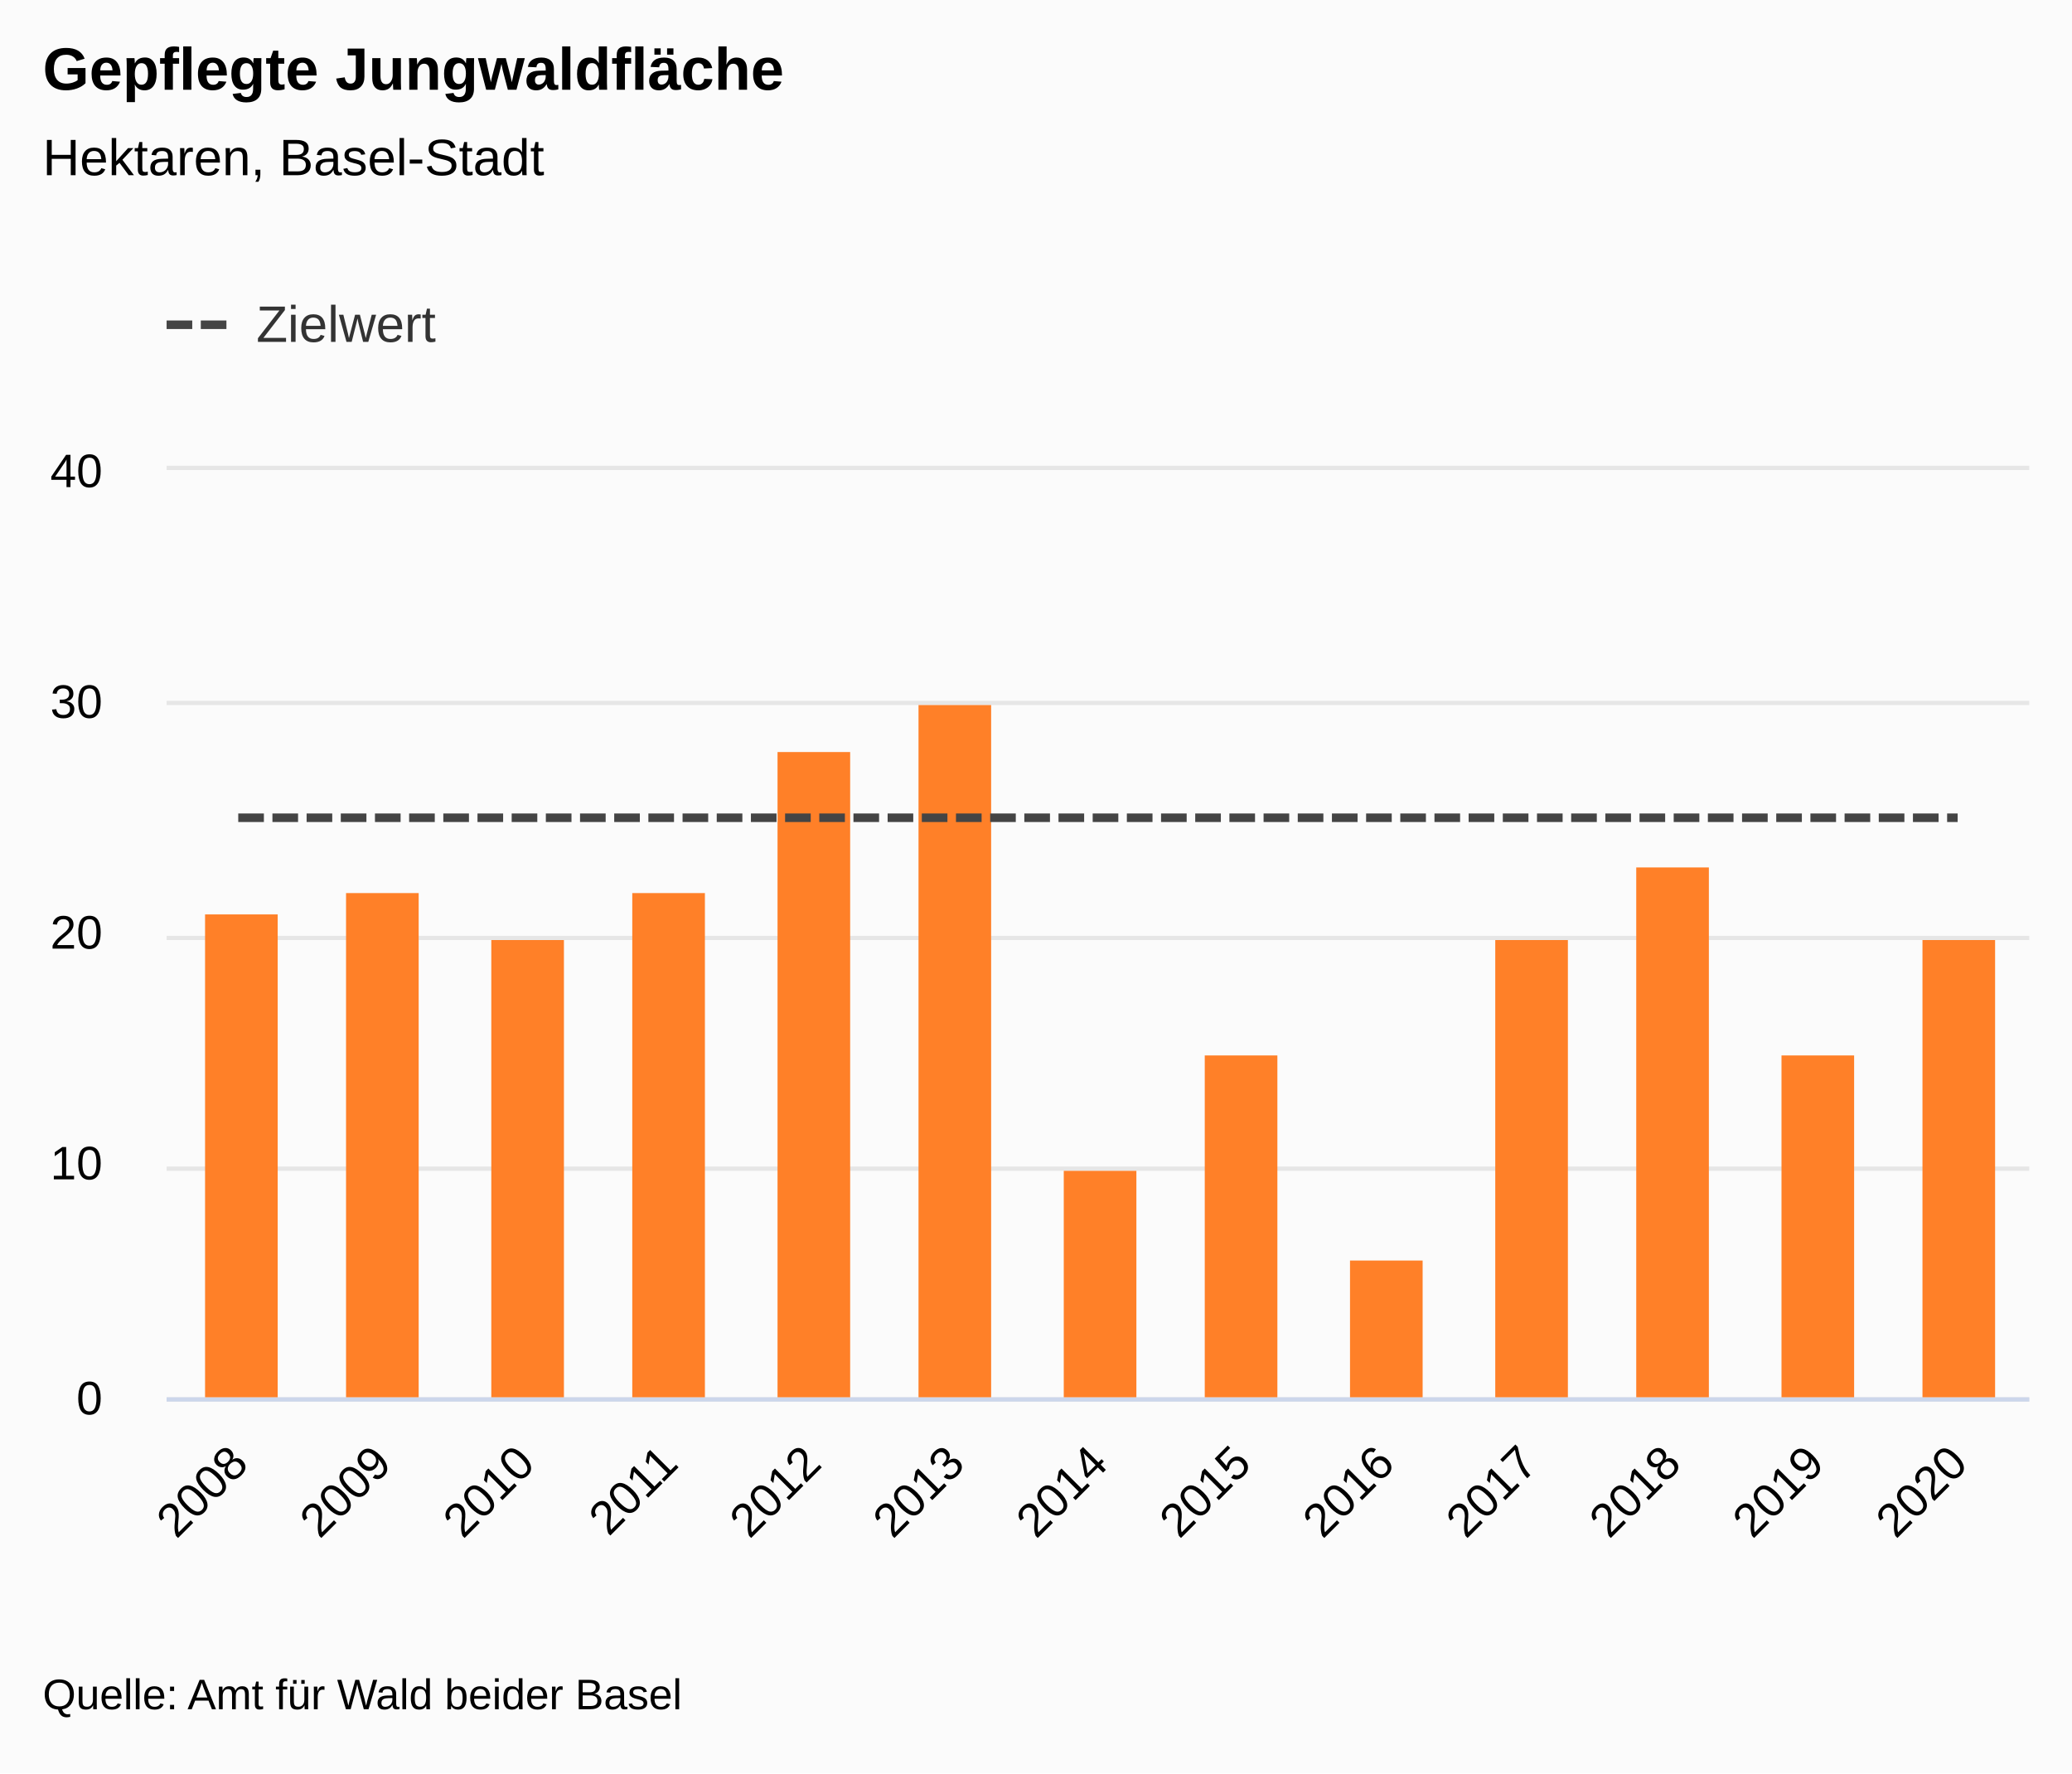
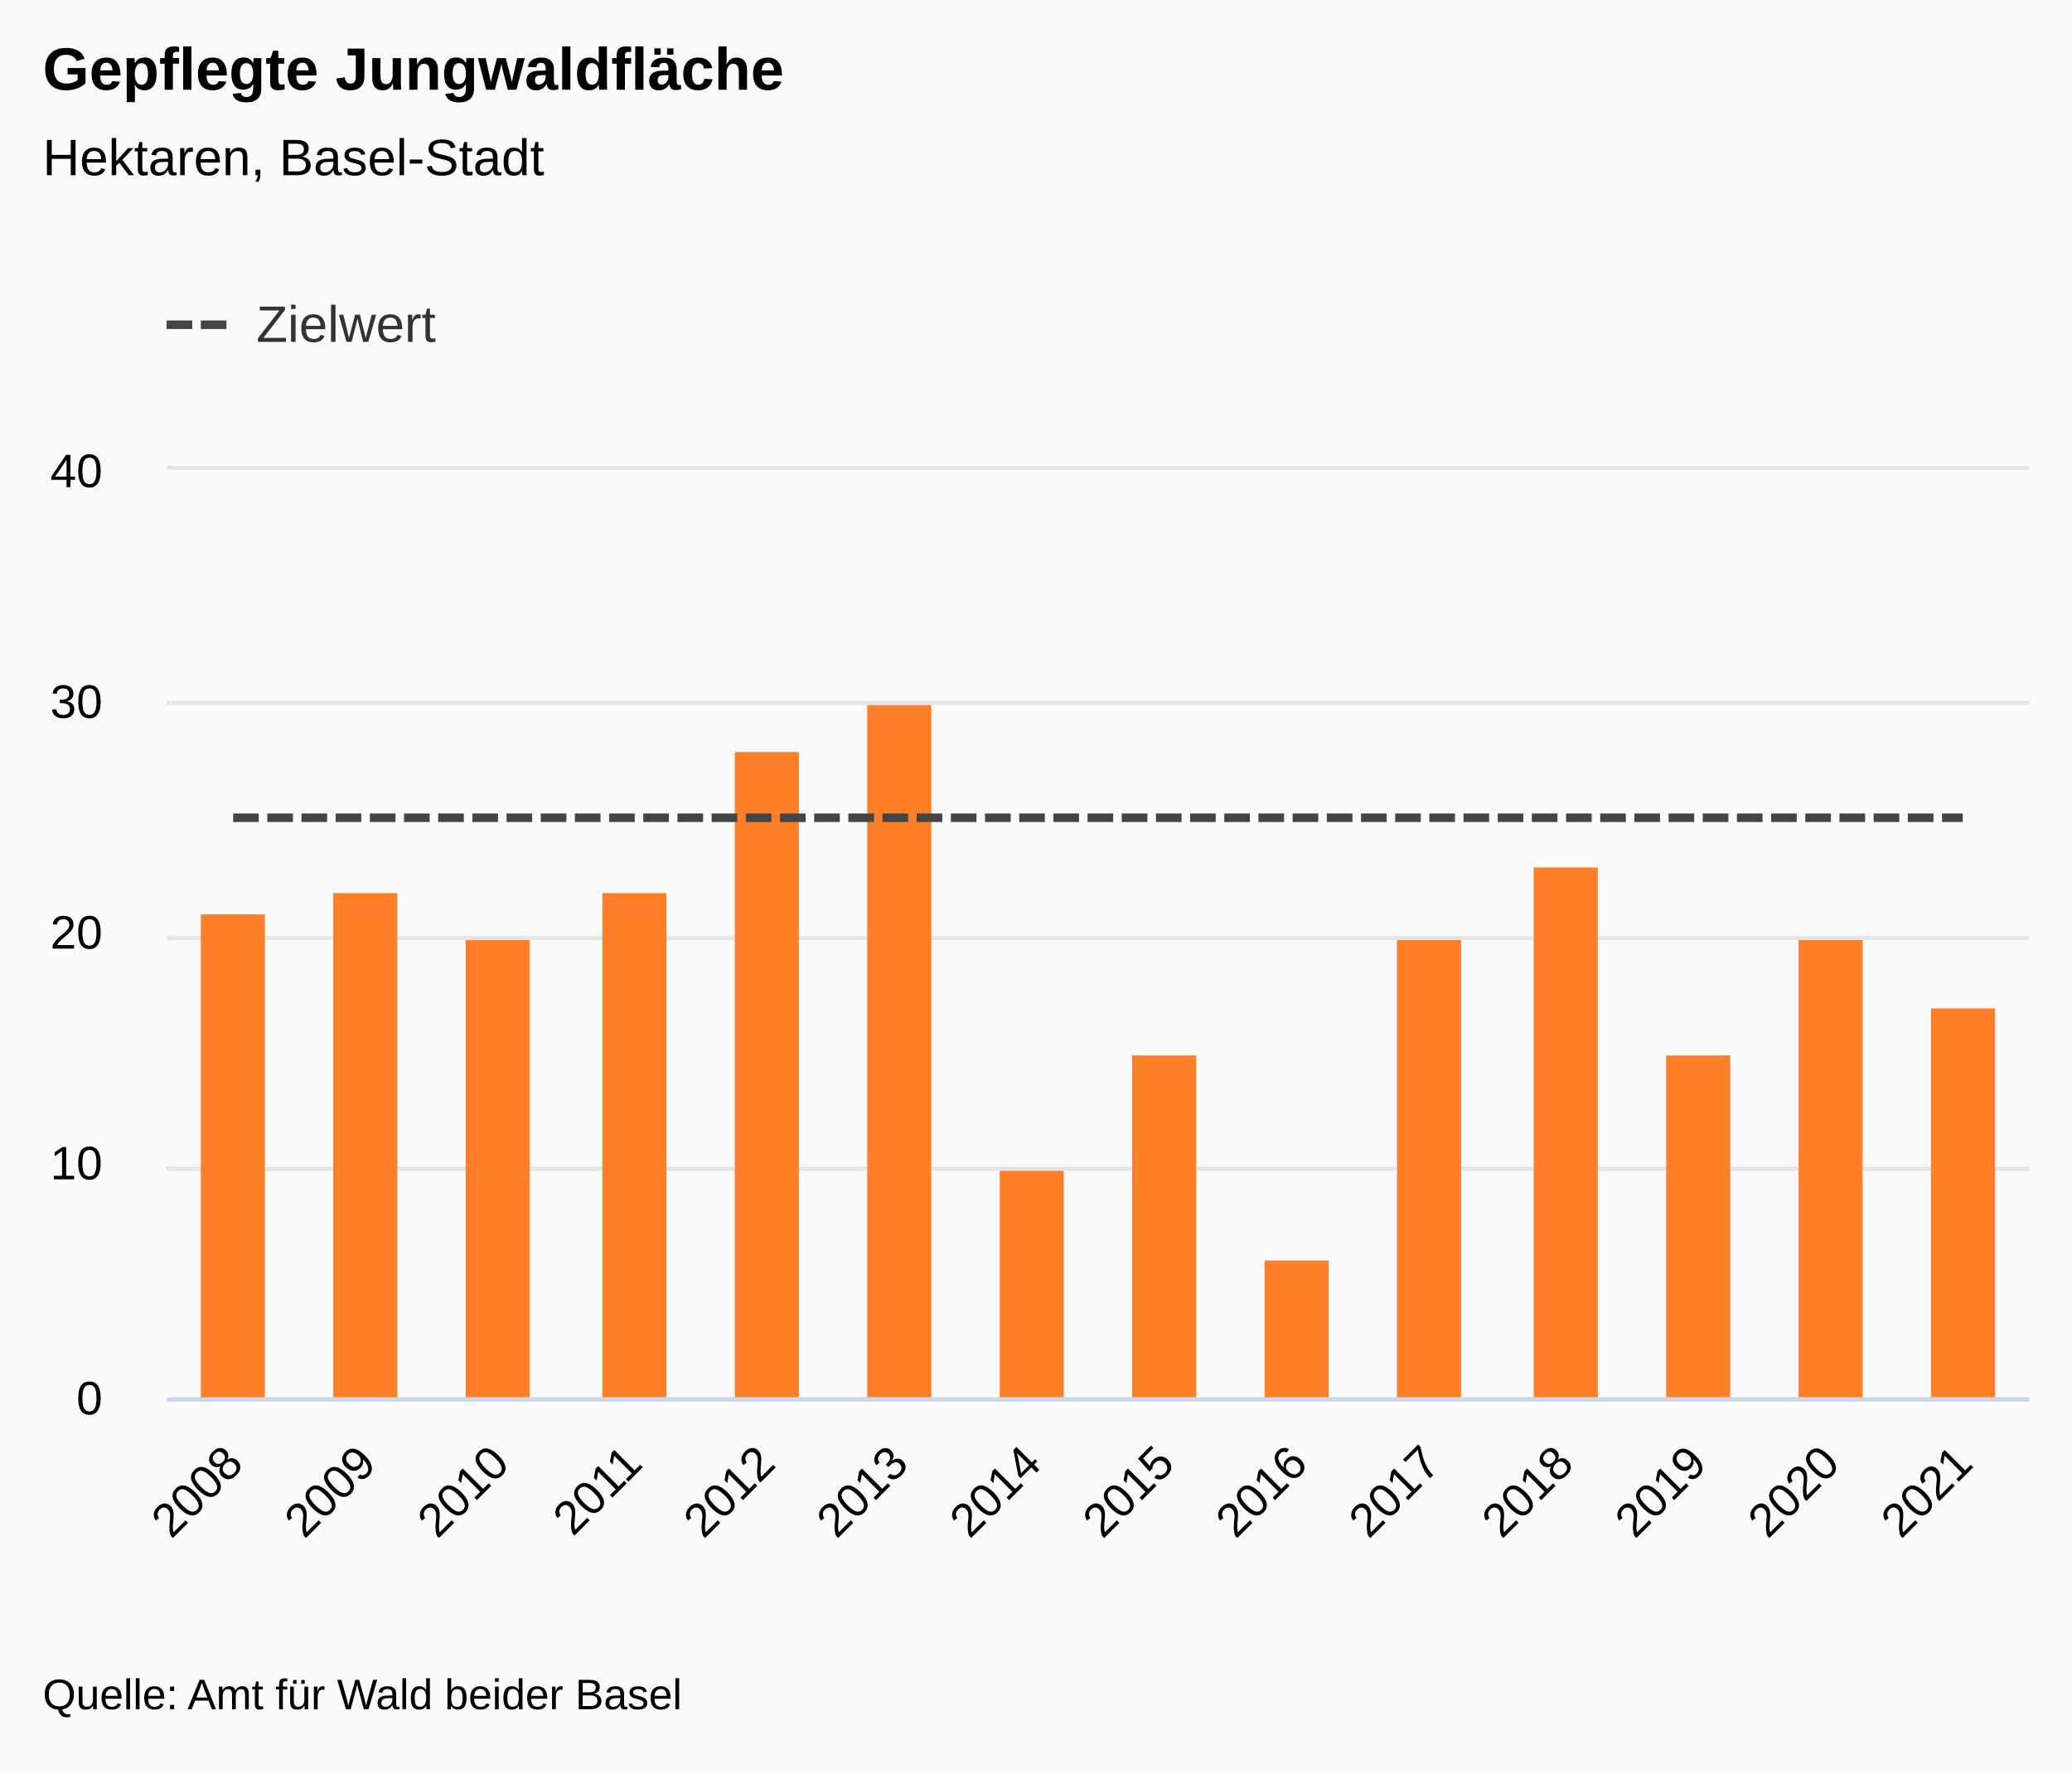
<svg xmlns="http://www.w3.org/2000/svg" version="1.1" class="highcharts-root" style="font-family:&quot;Lucida Grande&quot;, &quot;Lucida Sans Unicode&quot;, Arial, Helvetica, sans-serif;font-size:12px;" viewBox="0 0 485 415">
  <defs>
-     <clipPath id="highcharts-uhmw1fb-34-">
+     <clipPath id="highcharts-ok0dwni-36-">
      <rect x="0" y="0" width="436" height="217" fill="none" />
    </clipPath>
-     <clipPath id="highcharts-uhmw1fb-48-">
+     <clipPath id="highcharts-ok0dwni-51-">
      <rect x="0" y="0" width="436" height="217" fill="none" />
    </clipPath>
-     <clipPath id="highcharts-uhmw1fb-62-">
+     <clipPath id="highcharts-ok0dwni-66-">
      <rect x="39" y="110" width="436" height="217" fill="none" />
    </clipPath>
  </defs>
  <rect fill="#fbfbfb" class="highcharts-background" x="0" y="0" width="485" height="415" rx="0" ry="0" />
  <rect fill="none" class="highcharts-plot-background" x="39" y="110" width="436" height="217" />
  <g class="highcharts-label" transform="translate(10,449)">
    <text x="0" data-z-index="1" style="cursor:pointer;" y="0">
      <tspan>&gt; Indikator-Details</tspan>
    </text>
  </g>
  <g class="highcharts-label" transform="translate(10,449)">
    <text x="0" data-z-index="1" style="cursor:pointer;" y="0">
      <tspan>&gt; Indikator-Details</tspan>
    </text>
  </g>
  <g class="highcharts-pane-group" data-z-index="0" />
  <g class="highcharts-plot-lines-0" data-z-index="0">
    <path fill="none" class="highcharts-plot-line " />
    <path fill="none" class="highcharts-plot-line " />
    <path fill="none" class="highcharts-plot-line " />
    <path fill="none" class="highcharts-plot-line " />
    <path fill="none" class="highcharts-plot-line " />
    <path fill="none" class="highcharts-plot-line " />
    <path fill="none" class="highcharts-plot-line " />
    <path fill="none" class="highcharts-plot-line " />
    <path fill="none" class="highcharts-plot-line " />
    <path fill="none" class="highcharts-plot-line " />
    <path fill="none" class="highcharts-plot-line " />
  </g>
-   <g class="highcharts-plot-lines-0" data-z-index="0">
-     <path fill="none" class="highcharts-plot-line " />
-     <path fill="none" class="highcharts-plot-line " />
-     <path fill="none" class="highcharts-plot-line " />
-     <path fill="none" class="highcharts-plot-line " />
-     <path fill="none" class="highcharts-plot-line " />
-     <path fill="none" class="highcharts-plot-line " />
-     <path fill="none" class="highcharts-plot-line " />
-     <path fill="none" class="highcharts-plot-line " />
-     <path fill="none" class="highcharts-plot-line " />
-     <path fill="none" class="highcharts-plot-line " />
-     <path fill="none" class="highcharts-plot-line " />
-   </g>
  <g class="highcharts-grid highcharts-xaxis-grid" data-z-index="1">
-     <path fill="none" data-z-index="1" class="highcharts-grid-line" d="M 72.5 110 L 72.5 327" opacity="1" />
-     <path fill="none" data-z-index="1" class="highcharts-grid-line" d="M 105.5 110 L 105.5 327" opacity="1" />
-     <path fill="none" data-z-index="1" class="highcharts-grid-line" d="M 139.5 110 L 139.5 327" opacity="1" />
-     <path fill="none" data-z-index="1" class="highcharts-grid-line" d="M 172.5 110 L 172.5 327" opacity="1" />
-     <path fill="none" data-z-index="1" class="highcharts-grid-line" d="M 206.5 110 L 206.5 327" opacity="1" />
-     <path fill="none" data-z-index="1" class="highcharts-grid-line" d="M 239.5 110 L 239.5 327" opacity="1" />
-     <path fill="none" data-z-index="1" class="highcharts-grid-line" d="M 273.5 110 L 273.5 327" opacity="1" />
-     <path fill="none" data-z-index="1" class="highcharts-grid-line" d="M 306.5 110 L 306.5 327" opacity="1" />
-     <path fill="none" data-z-index="1" class="highcharts-grid-line" d="M 340.5 110 L 340.5 327" opacity="1" />
-     <path fill="none" data-z-index="1" class="highcharts-grid-line" d="M 373.5 110 L 373.5 327" opacity="1" />
-     <path fill="none" data-z-index="1" class="highcharts-grid-line" d="M 407.5 110 L 407.5 327" opacity="1" />
-     <path fill="none" data-z-index="1" class="highcharts-grid-line" d="M 440.5 110 L 440.5 327" opacity="1" />
+     <path fill="none" data-z-index="1" class="highcharts-grid-line" d="M 69.5 110 L 69.5 327" opacity="1" />
+     <path fill="none" data-z-index="1" class="highcharts-grid-line" d="M 100.5 110 L 100.5 327" opacity="1" />
+     <path fill="none" data-z-index="1" class="highcharts-grid-line" d="M 131.5 110 L 131.5 327" opacity="1" />
+     <path fill="none" data-z-index="1" class="highcharts-grid-line" d="M 163.5 110 L 163.5 327" opacity="1" />
+     <path fill="none" data-z-index="1" class="highcharts-grid-line" d="M 194.5 110 L 194.5 327" opacity="1" />
+     <path fill="none" data-z-index="1" class="highcharts-grid-line" d="M 225.5 110 L 225.5 327" opacity="1" />
+     <path fill="none" data-z-index="1" class="highcharts-grid-line" d="M 256.5 110 L 256.5 327" opacity="1" />
+     <path fill="none" data-z-index="1" class="highcharts-grid-line" d="M 287.5 110 L 287.5 327" opacity="1" />
+     <path fill="none" data-z-index="1" class="highcharts-grid-line" d="M 318.5 110 L 318.5 327" opacity="1" />
+     <path fill="none" data-z-index="1" class="highcharts-grid-line" d="M 349.5 110 L 349.5 327" opacity="1" />
+     <path fill="none" data-z-index="1" class="highcharts-grid-line" d="M 381.5 110 L 381.5 327" opacity="1" />
+     <path fill="none" data-z-index="1" class="highcharts-grid-line" d="M 412.5 110 L 412.5 327" opacity="1" />
+     <path fill="none" data-z-index="1" class="highcharts-grid-line" d="M 443.5 110 L 443.5 327" opacity="1" />
    <path fill="none" data-z-index="1" class="highcharts-grid-line" d="M 474.5 110 L 474.5 327" opacity="1" />
    <path fill="none" data-z-index="1" class="highcharts-grid-line" d="M 38.5 110 L 38.5 327" opacity="1" />
  </g>
  <g class="highcharts-grid highcharts-yaxis-grid" data-z-index="1">
    <path fill="none" stroke="#e6e6e6" stroke-width="1" data-z-index="1" class="highcharts-grid-line" d="M 39 327.5 L 475 327.5" opacity="1" />
    <path fill="none" stroke="#e6e6e6" stroke-width="1" data-z-index="1" class="highcharts-grid-line" d="M 39 273.5 L 475 273.5" opacity="1" />
    <path fill="none" stroke="#e6e6e6" stroke-width="1" data-z-index="1" class="highcharts-grid-line" d="M 39 219.5 L 475 219.5" opacity="1" />
    <path fill="none" stroke="#e6e6e6" stroke-width="1" data-z-index="1" class="highcharts-grid-line" d="M 39 164.5 L 475 164.5" opacity="1" />
    <path fill="none" stroke="#e6e6e6" stroke-width="1" data-z-index="1" class="highcharts-grid-line" d="M 39 109.5 L 475 109.5" opacity="1" />
  </g>
  <g class="highcharts-grid highcharts-yaxis-grid" data-z-index="1" />
  <rect fill="none" class="highcharts-plot-border" data-z-index="1" x="39" y="110" width="436" height="217" />
  <g class="highcharts-axis highcharts-xaxis" data-z-index="2">
    <path fill="none" class="highcharts-axis-line" stroke="#ccd6eb" stroke-width="1" data-z-index="7" d="M 39 327.5 L 475 327.5" />
  </g>
  <g class="highcharts-axis highcharts-yaxis" data-z-index="2">
    <path fill="none" class="highcharts-axis-line" data-z-index="7" d="M 39 110 L 39 327" />
  </g>
  <g class="highcharts-axis highcharts-yaxis" data-z-index="2">
    <path fill="none" class="highcharts-axis-line" data-z-index="7" d="M 475 110 L 475 327" />
  </g>
  <g class="highcharts-series-group" data-z-index="3">
-     <g class="highcharts-series highcharts-series-0 highcharts-column-series" data-z-index="0.1" opacity="1" transform="translate(39,110) scale(1 1)" clip-path="url(#highcharts-uhmw1fb-48-)">
-       <rect x="9" y="104" width="17" height="114" fill="#FF8028" opacity="1" class="highcharts-point" />
-       <rect x="42" y="99" width="17" height="119" fill="#FF8028" opacity="1" class="highcharts-point" />
-       <rect x="76" y="110" width="17" height="108" fill="#FF8028" opacity="1" class="highcharts-point" />
-       <rect x="109" y="99" width="17" height="119" fill="#FF8028" opacity="1" class="highcharts-point" />
-       <rect x="143" y="66" width="17" height="152" fill="#FF8028" opacity="1" class="highcharts-point" />
-       <rect x="176" y="55" width="17" height="163" fill="#FF8028" opacity="1" class="highcharts-point" />
-       <rect x="210" y="164" width="17" height="54" fill="#FF8028" opacity="1" class="highcharts-point" />
-       <rect x="243" y="137" width="17" height="81" fill="#FF8028" opacity="1" class="highcharts-point" />
-       <rect x="277" y="185" width="17" height="33" fill="#FF8028" opacity="1" class="highcharts-point" />
-       <rect x="311" y="110" width="17" height="108" fill="#FF8028" opacity="1" class="highcharts-point" />
-       <rect x="344" y="93" width="17" height="125" fill="#FF8028" opacity="1" class="highcharts-point" />
-       <rect x="378" y="137" width="17" height="81" fill="#FF8028" opacity="1" class="highcharts-point" />
-       <rect x="411" y="110" width="17" height="108" fill="#FF8028" opacity="1" class="highcharts-point" />
+     <g class="highcharts-series highcharts-series-0 highcharts-column-series" data-z-index="0.1" opacity="1" transform="translate(39,110) scale(1 1)" clip-path="url(#highcharts-ok0dwni-51-)">
+       <rect x="8" y="104" width="15" height="114" fill="#FF8028" opacity="1" class="highcharts-point" />
+       <rect x="39" y="99" width="15" height="119" fill="#FF8028" opacity="1" class="highcharts-point" />
+       <rect x="70" y="110" width="15" height="108" fill="#FF8028" opacity="1" class="highcharts-point" />
+       <rect x="102" y="99" width="15" height="119" fill="#FF8028" opacity="1" class="highcharts-point" />
+       <rect x="133" y="66" width="15" height="152" fill="#FF8028" opacity="1" class="highcharts-point" />
+       <rect x="164" y="55" width="15" height="163" fill="#FF8028" opacity="1" class="highcharts-point" />
+       <rect x="195" y="164" width="15" height="54" fill="#FF8028" opacity="1" class="highcharts-point" />
+       <rect x="226" y="137" width="15" height="81" fill="#FF8028" opacity="1" class="highcharts-point" />
+       <rect x="257" y="185" width="15" height="33" fill="#FF8028" opacity="1" class="highcharts-point" />
+       <rect x="288" y="110" width="15" height="108" fill="#FF8028" opacity="1" class="highcharts-point" />
+       <rect x="320" y="93" width="15" height="125" fill="#FF8028" opacity="1" class="highcharts-point" />
+       <rect x="351" y="137" width="15" height="81" fill="#FF8028" opacity="1" class="highcharts-point" />
+       <rect x="382" y="110" width="15" height="108" fill="#FF8028" opacity="1" class="highcharts-point" />
+       <rect x="413" y="126" width="15" height="92" fill="#FF8028" opacity="1" class="highcharts-point" />
    </g>
    <g class="highcharts-markers highcharts-series-0 highcharts-column-series" data-z-index="0.1" opacity="1" transform="translate(39,110) scale(1 1)" clip-path="none" />
-     <g class="highcharts-series highcharts-series-1 highcharts-line-series" data-z-index="0.1" opacity="1" transform="translate(39,110) scale(1 1)" clip-path="url(#highcharts-uhmw1fb-48-)">
-       <path fill="none" d="M 16.769 81.375 L 50.308 81.375 L 83.846 81.375 L 117.385 81.375 L 150.923 81.375 L 184.462 81.375 L 218 81.375 L 251.538 81.375 L 285.077 81.375 L 318.615 81.375 L 352.154 81.375 L 385.692 81.375 L 419.231 81.375" class="highcharts-graph" data-z-index="1" stroke="#444444" stroke-width="2" stroke-dasharray="6,2" />
+     <g class="highcharts-series highcharts-series-1 highcharts-line-series" data-z-index="0.1" opacity="1" transform="translate(39,110) scale(1 1)" clip-path="url(#highcharts-ok0dwni-51-)">
+       <path fill="none" d="M 15.571 81.375 L 46.714 81.375 L 77.857 81.375 L 109 81.375 L 140.143 81.375 L 171.286 81.375 L 202.429 81.375 L 233.571 81.375 L 264.714 81.375 L 295.857 81.375 L 327 81.375 L 358.143 81.375 L 389.286 81.375 L 420.429 81.375" class="highcharts-graph" data-z-index="1" stroke="#444444" stroke-width="2" stroke-dasharray="6,2" />
    </g>
    <g class="highcharts-markers highcharts-series-1 highcharts-line-series" data-z-index="0.1" opacity="1" transform="translate(39,110) scale(1 1)" clip-path="none" />
  </g>
  <text x="10" text-anchor="start" class="highcharts-title" data-z-index="4" style="color:#000000;font-size:1.167em;font-weight:bold;fill:#000000;" y="21">
    <tspan>Gepflegte Jungwaldfläche</tspan>
  </text>
  <text x="10" text-anchor="start" class="highcharts-subtitle" data-z-index="4" style="color:#000000;font-size:1em;fill:#000000;" y="41">
    <tspan>Hektaren, Basel-Stadt</tspan>
  </text>
  <text x="10" text-anchor="start" class="highcharts-caption" data-z-index="4" style="color:#666666;fill:#666666;" y="377" />
  <g class="highcharts-axis-labels highcharts-xaxis-labels" data-z-index="7">
-     <text x="58.598" style="color:#000000;cursor:default;font-size:0.917em;fill:#000000;" text-anchor="end" transform="translate(0,0) rotate(-45 58.59766 343)" y="343" opacity="1">2008</text>
-     <text x="92.136" style="color:#000000;cursor:default;font-size:0.917em;fill:#000000;" text-anchor="end" transform="translate(0,0) rotate(-45 92.13612 343)" y="343" opacity="1">2009</text>
-     <text x="125.675" style="color:#000000;cursor:default;font-size:0.917em;fill:#000000;" text-anchor="end" transform="translate(0,0) rotate(-45 125.6746 343)" y="343" opacity="1">2010</text>
-     <text x="159.213" style="color:#000000;cursor:default;font-size:0.917em;fill:#000000;" text-anchor="end" transform="translate(0,0) rotate(-45 159.213 343)" y="343" opacity="1">2011</text>
-     <text x="192.752" style="color:#000000;cursor:default;font-size:0.917em;fill:#000000;" text-anchor="end" transform="translate(0,0) rotate(-45 192.7515 343)" y="343" opacity="1">2012</text>
-     <text x="226.29" style="color:#000000;cursor:default;font-size:0.917em;fill:#000000;" text-anchor="end" transform="translate(0,0) rotate(-45 226.29 343)" y="343" opacity="1">2013</text>
-     <text x="259.828" style="color:#000000;cursor:default;font-size:0.917em;fill:#000000;" text-anchor="end" transform="translate(0,0) rotate(-45 259.8284 343)" y="343" opacity="1">2014</text>
-     <text x="293.367" style="color:#000000;cursor:default;font-size:0.917em;fill:#000000;" text-anchor="end" transform="translate(0,0) rotate(-45 293.3669 343)" y="343" opacity="1">2015</text>
-     <text x="326.905" style="color:#000000;cursor:default;font-size:0.917em;fill:#000000;" text-anchor="end" transform="translate(0,0) rotate(-45 326.9054 343)" y="343" opacity="1">2016</text>
-     <text x="360.444" style="color:#000000;cursor:default;font-size:0.917em;fill:#000000;" text-anchor="end" transform="translate(0,0) rotate(-45 360.4438 343)" y="343" opacity="1">2017</text>
-     <text x="393.982" style="color:#000000;cursor:default;font-size:0.917em;fill:#000000;" text-anchor="end" transform="translate(0,0) rotate(-45 393.9823 343)" y="343" opacity="1">2018</text>
-     <text x="427.521" style="color:#000000;cursor:default;font-size:0.917em;fill:#000000;" text-anchor="end" transform="translate(0,0) rotate(-45 427.5207 343)" y="343" opacity="1">2019</text>
-     <text x="461.059" style="color:#000000;cursor:default;font-size:0.917em;fill:#000000;" text-anchor="end" transform="translate(0,0) rotate(-45 461.0592 343)" y="343" opacity="1">2020</text>
+     <text x="57.4" style="color:#000000;cursor:default;font-size:0.917em;fill:#000000;" text-anchor="end" transform="translate(0,0) rotate(-45 57.39986 343)" y="343" opacity="1">2008</text>
+     <text x="88.543" style="color:#000000;cursor:default;font-size:0.917em;fill:#000000;" text-anchor="end" transform="translate(0,0) rotate(-45 88.54271 343)" y="343" opacity="1">2009</text>
+     <text x="119.686" style="color:#000000;cursor:default;font-size:0.917em;fill:#000000;" text-anchor="end" transform="translate(0,0) rotate(-45 119.6856 343)" y="343" opacity="1">2010</text>
+     <text x="150.828" style="color:#000000;cursor:default;font-size:0.917em;fill:#000000;" text-anchor="end" transform="translate(0,0) rotate(-45 150.8284 343)" y="343" opacity="1">2011</text>
+     <text x="181.971" style="color:#000000;cursor:default;font-size:0.917em;fill:#000000;" text-anchor="end" transform="translate(0,0) rotate(-45 181.9713 343)" y="343" opacity="1">2012</text>
+     <text x="213.114" style="color:#000000;cursor:default;font-size:0.917em;fill:#000000;" text-anchor="end" transform="translate(0,0) rotate(-45 213.1141 343)" y="343" opacity="1">2013</text>
+     <text x="244.257" style="color:#000000;cursor:default;font-size:0.917em;fill:#000000;" text-anchor="end" transform="translate(0,0) rotate(-45 244.257 343)" y="343" opacity="1">2014</text>
+     <text x="275.4" style="color:#000000;cursor:default;font-size:0.917em;fill:#000000;" text-anchor="end" transform="translate(0,0) rotate(-45 275.3999 343)" y="343" opacity="1">2015</text>
+     <text x="306.543" style="color:#000000;cursor:default;font-size:0.917em;fill:#000000;" text-anchor="end" transform="translate(0,0) rotate(-45 306.5427 343)" y="343" opacity="1">2016</text>
+     <text x="337.686" style="color:#000000;cursor:default;font-size:0.917em;fill:#000000;" text-anchor="end" transform="translate(0,0) rotate(-45 337.6856 343)" y="343" opacity="1">2017</text>
+     <text x="368.828" style="color:#000000;cursor:default;font-size:0.917em;fill:#000000;" text-anchor="end" transform="translate(0,0) rotate(-45 368.8284 343)" y="343" opacity="1">2018</text>
+     <text x="399.971" style="color:#000000;cursor:default;font-size:0.917em;fill:#000000;" text-anchor="end" transform="translate(0,0) rotate(-45 399.9713 343)" y="343" opacity="1">2019</text>
+     <text x="431.114" style="color:#000000;cursor:default;font-size:0.917em;fill:#000000;" text-anchor="end" transform="translate(0,0) rotate(-45 431.1141 343)" y="343" opacity="1">2020</text>
+     <text x="462.257" style="color:#000000;cursor:default;font-size:0.917em;fill:#000000;" text-anchor="end" transform="translate(0,0) rotate(-45 462.257 343)" y="343" opacity="1">2021</text>
  </g>
  <g class="highcharts-axis-labels highcharts-yaxis-labels" data-z-index="7">
    <text x="24" style="color:#000000;cursor:default;font-size:0.917em;fill:#000000;" text-anchor="end" transform="translate(0,0)" y="331" opacity="1">0</text>
    <text x="24" style="color:#000000;cursor:default;font-size:0.917em;fill:#000000;" text-anchor="end" transform="translate(0,0)" y="276" opacity="1">10</text>
    <text x="24" style="color:#000000;cursor:default;font-size:0.917em;fill:#000000;" text-anchor="end" transform="translate(0,0)" y="222" opacity="1">20</text>
    <text x="24" style="color:#000000;cursor:default;font-size:0.917em;fill:#000000;" text-anchor="end" transform="translate(0,0)" y="168" opacity="1">30</text>
    <text x="24" style="color:#000000;cursor:default;font-size:0.917em;fill:#000000;" text-anchor="end" transform="translate(0,0)" y="114" opacity="1">40</text>
  </g>
  <g class="highcharts-axis-labels highcharts-yaxis-labels" data-z-index="7" />
  <g class="highcharts-legend" data-z-index="7" transform="translate(27,58)">
    <rect fill="none" class="highcharts-legend-box" rx="0" ry="0" x="0" y="0" width="90" height="40" visibility="visible" />
    <g data-z-index="1">
      <g>
        <g class="highcharts-legend-item highcharts-line-series highcharts-color-undefined highcharts-series-1" data-z-index="1" transform="translate(12,7)">
          <path fill="none" d="M 0 11 L 16 11" class="highcharts-graph" stroke-dasharray="6,2" stroke="#444444" stroke-width="2" />
          <text x="21" style="color:#333333;cursor:pointer;font-size:1em;font-weight:normal;fill:#333333;" text-anchor="start" data-z-index="2" y="15">
            <tspan>Zielwert</tspan>
          </text>
        </g>
      </g>
    </g>
  </g>
  <text x="10" class="highcharts-credits" text-anchor="start" data-z-index="8" style="cursor:default;color:#000000;font-size:0.833em;fill:#000000;" y="400">
    <tspan>Quelle: Amt für Wald beider Basel</tspan>
  </text>
-   <g class="highcharts-control-points" data-z-index="99" clip-path="url(#highcharts-uhmw1fb-62-)" />
+   <g class="highcharts-control-points" data-z-index="99" clip-path="url(#highcharts-ok0dwni-66-)" />
</svg>
